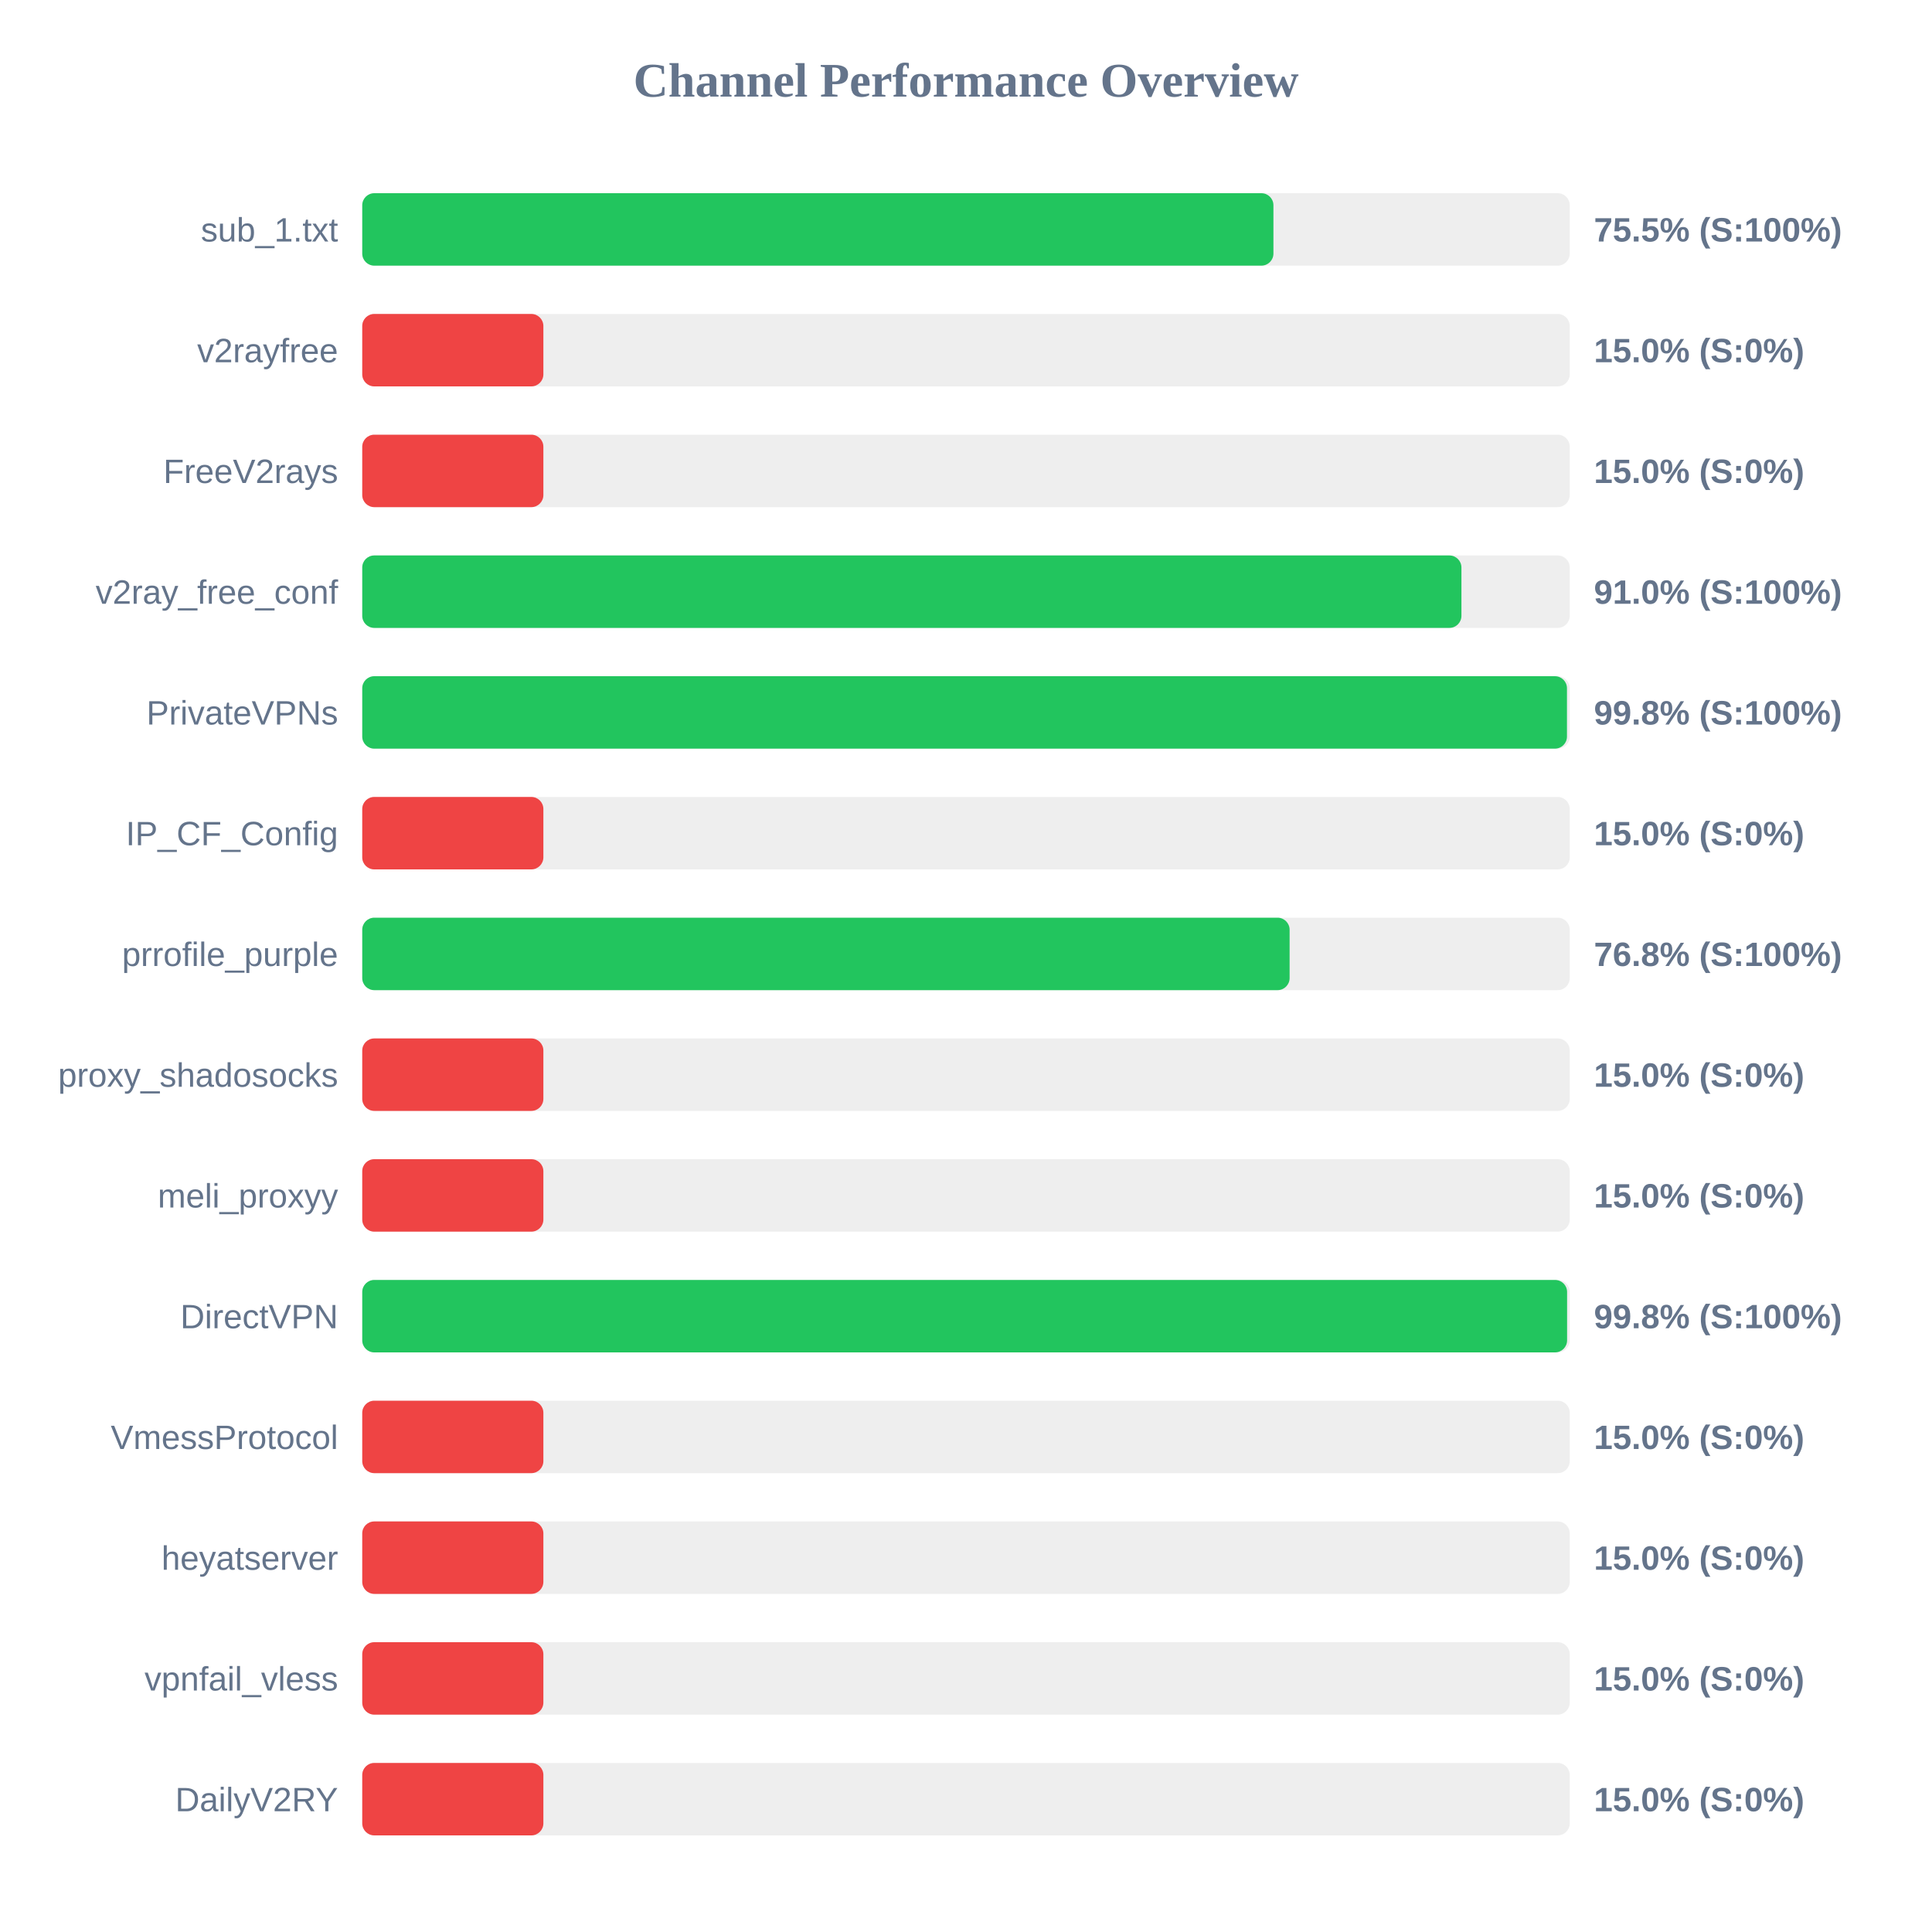
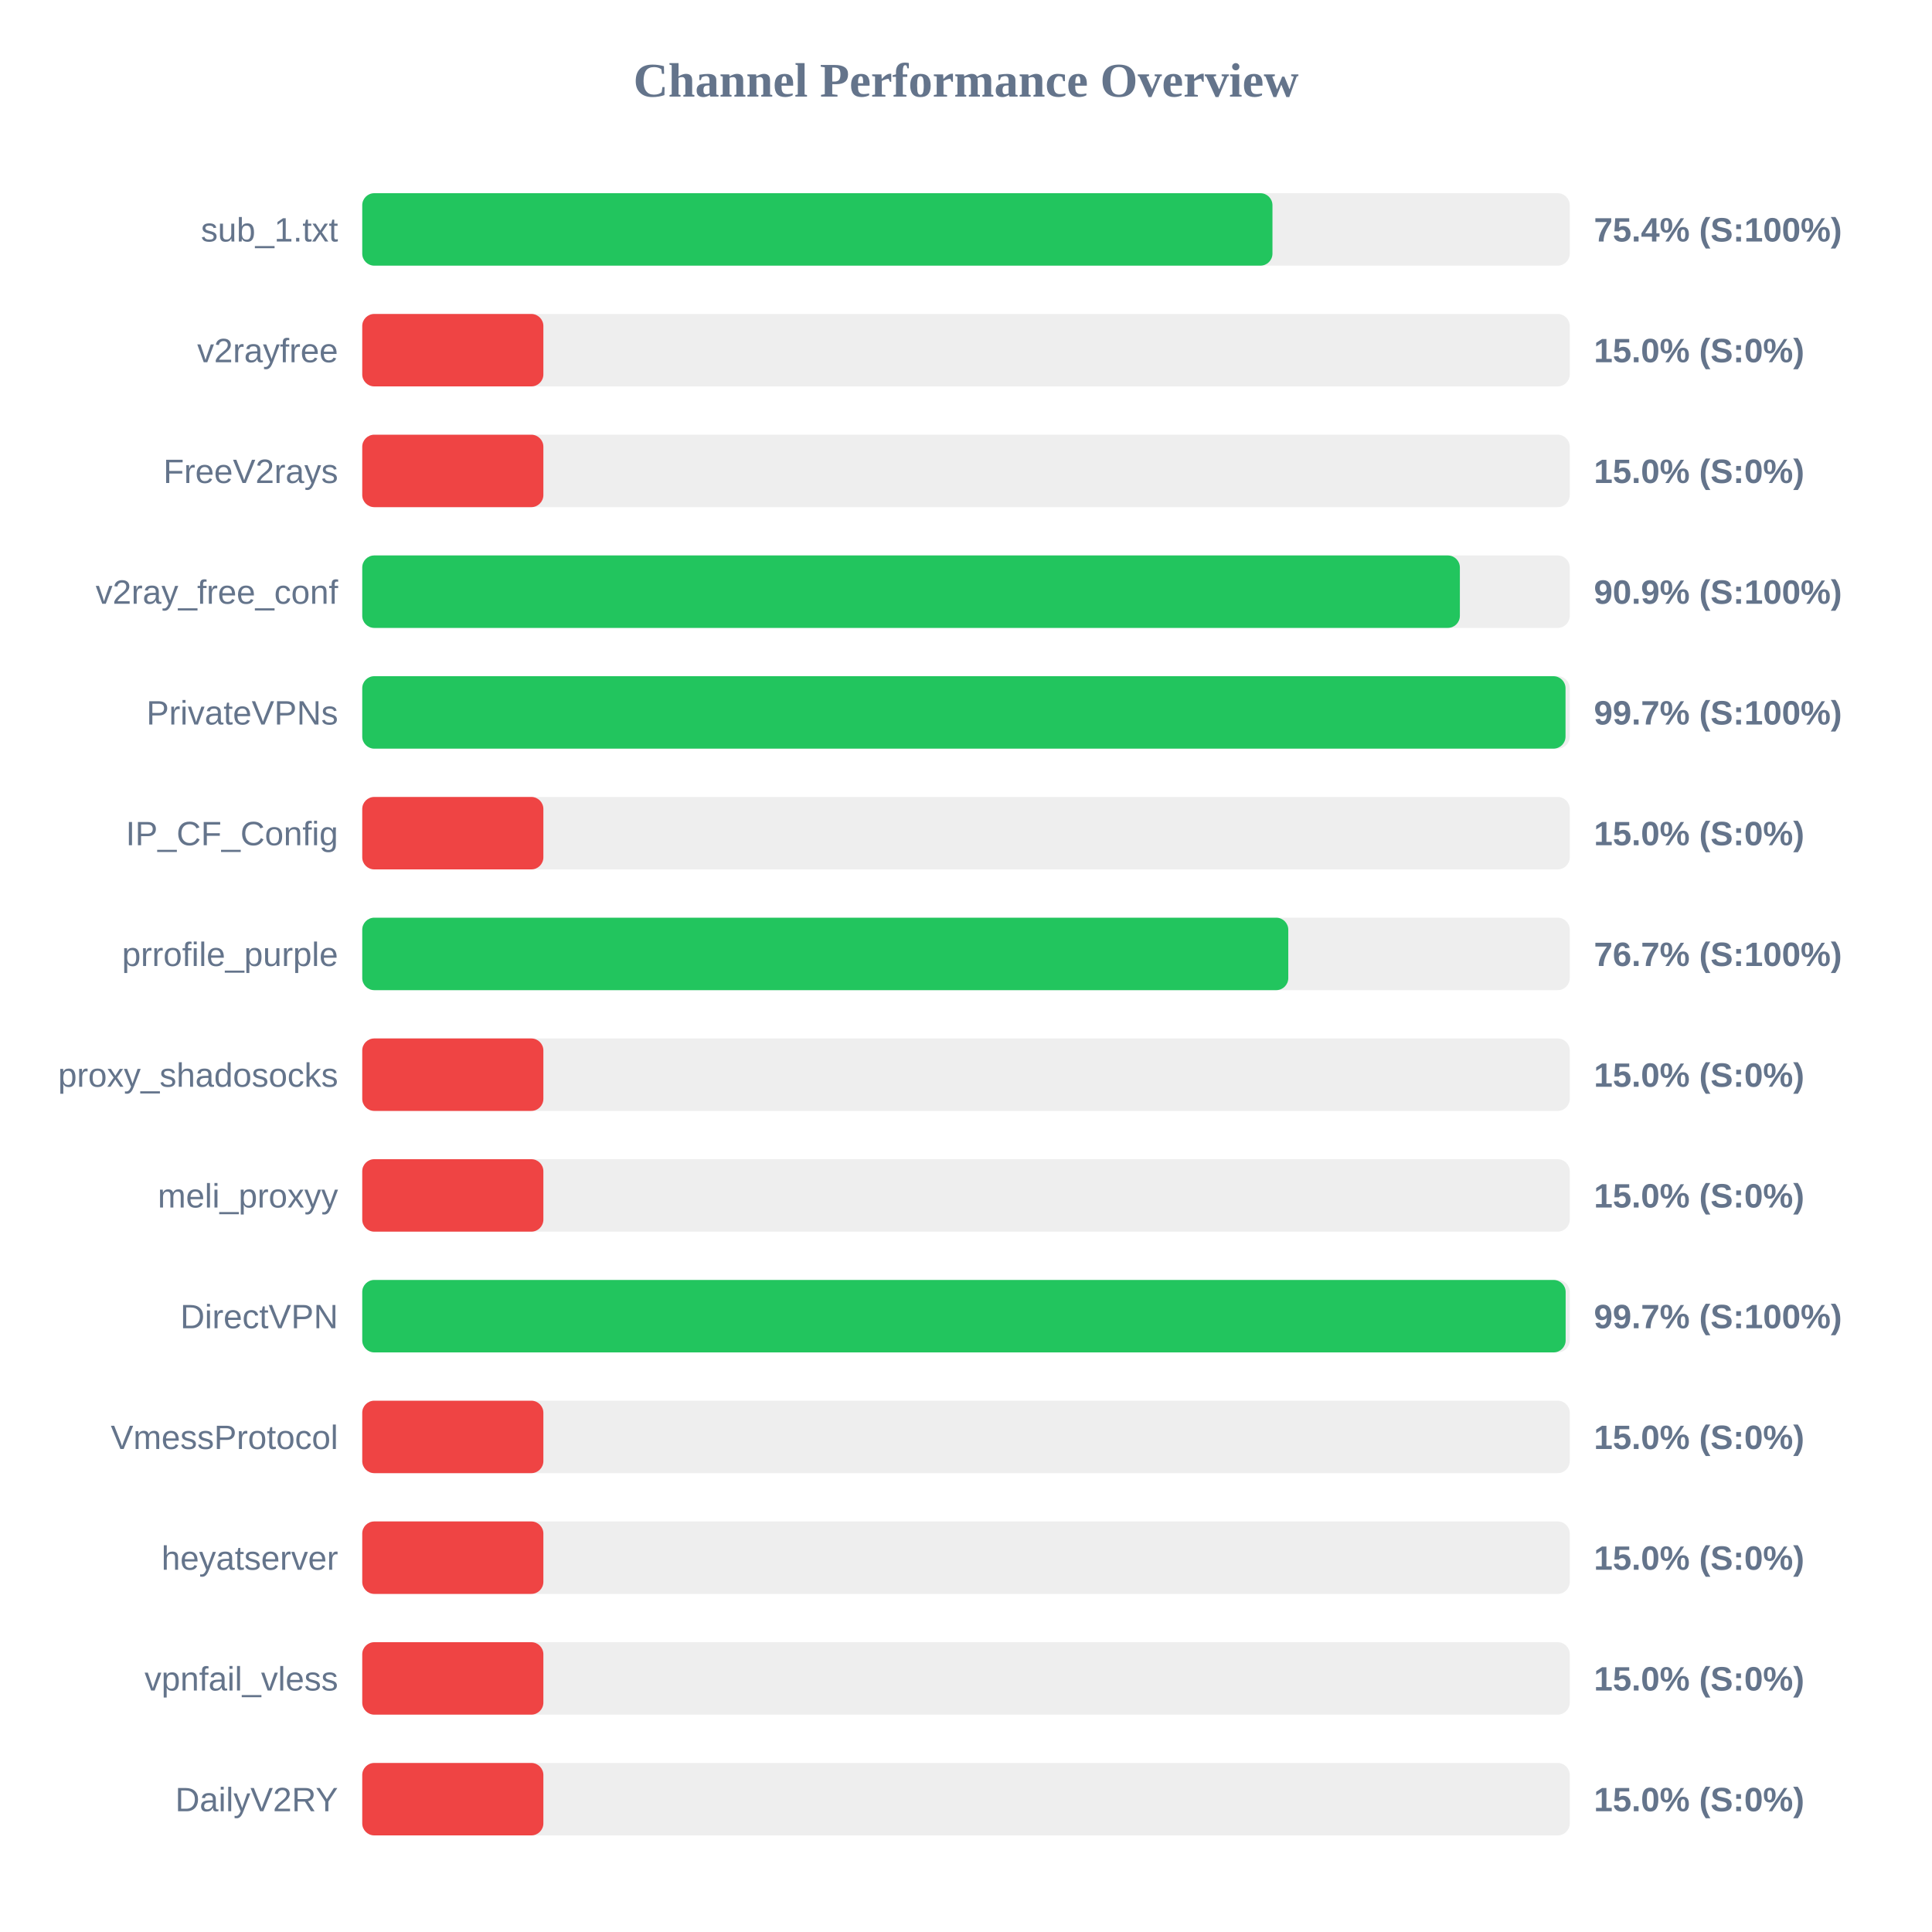
<svg xmlns="http://www.w3.org/2000/svg" width="800" height="800" version="1.1">
  <style>
        .row { font: 14px Arial; fill: #64748b; }
        .score { font: bold 14px Arial; fill: #64748b; }
    </style>
  <text x="400" y="40" text-anchor="middle" font-size="20px" font-weight="bold" fill="#64748b">Channel Performance Overview</text>
  <rect x="150" y="80" width="500" height="30" fill="#eee" rx="5" />
-   <rect x="150" y="80" width="377.3" height="30" fill="#22c55e" rx="5" />
+   <rect x="150" y="80" width="376.9" height="30" fill="#22c55e" rx="5" />
  <text x="140" y="100" text-anchor="end" class="row">sub_1.txt</text>
-   <text x="660" y="100" text-anchor="start" class="score">75.5% (S:100%)</text>
+   <text x="660" y="100" text-anchor="start" class="score">75.4% (S:100%)</text>
  <rect x="150" y="130" width="500" height="30" fill="#eee" rx="5" />
  <rect x="150" y="130" width="75.0" height="30" fill="#ef4444" rx="5" />
  <text x="140" y="150" text-anchor="end" class="row">v2rayfree</text>
  <text x="660" y="150" text-anchor="start" class="score">15.0% (S:0%)</text>
  <rect x="150" y="180" width="500" height="30" fill="#eee" rx="5" />
  <rect x="150" y="180" width="75.0" height="30" fill="#ef4444" rx="5" />
  <text x="140" y="200" text-anchor="end" class="row">FreeV2rays</text>
  <text x="660" y="200" text-anchor="start" class="score">15.0% (S:0%)</text>
  <rect x="150" y="230" width="500" height="30" fill="#eee" rx="5" />
-   <rect x="150" y="230" width="455.15" height="30" fill="#22c55e" rx="5" />
+   <rect x="150" y="230" width="454.5" height="30" fill="#22c55e" rx="5" />
  <text x="140" y="250" text-anchor="end" class="row">v2ray_free_conf</text>
-   <text x="660" y="250" text-anchor="start" class="score">91.0% (S:100%)</text>
+   <text x="660" y="250" text-anchor="start" class="score">90.9% (S:100%)</text>
  <rect x="150" y="280" width="500" height="30" fill="#eee" rx="5" />
-   <rect x="150" y="280" width="498.85" height="30" fill="#22c55e" rx="5" />
+   <rect x="150" y="280" width="498.25" height="30" fill="#22c55e" rx="5" />
  <text x="140" y="300" text-anchor="end" class="row">PrivateVPNs</text>
-   <text x="660" y="300" text-anchor="start" class="score">99.8% (S:100%)</text>
+   <text x="660" y="300" text-anchor="start" class="score">99.7% (S:100%)</text>
  <rect x="150" y="330" width="500" height="30" fill="#eee" rx="5" />
  <rect x="150" y="330" width="75.0" height="30" fill="#ef4444" rx="5" />
  <text x="140" y="350" text-anchor="end" class="row">IP_CF_Config</text>
  <text x="660" y="350" text-anchor="start" class="score">15.0% (S:0%)</text>
  <rect x="150" y="380" width="500" height="30" fill="#eee" rx="5" />
-   <rect x="150" y="380" width="384.0" height="30" fill="#22c55e" rx="5" />
+   <rect x="150" y="380" width="383.45" height="30" fill="#22c55e" rx="5" />
  <text x="140" y="400" text-anchor="end" class="row">prrofile_purple</text>
-   <text x="660" y="400" text-anchor="start" class="score">76.8% (S:100%)</text>
+   <text x="660" y="400" text-anchor="start" class="score">76.7% (S:100%)</text>
  <rect x="150" y="430" width="500" height="30" fill="#eee" rx="5" />
  <rect x="150" y="430" width="75.0" height="30" fill="#ef4444" rx="5" />
  <text x="140" y="450" text-anchor="end" class="row">proxy_shadosocks</text>
  <text x="660" y="450" text-anchor="start" class="score">15.0% (S:0%)</text>
  <rect x="150" y="480" width="500" height="30" fill="#eee" rx="5" />
  <rect x="150" y="480" width="75.0" height="30" fill="#ef4444" rx="5" />
  <text x="140" y="500" text-anchor="end" class="row">meli_proxyy</text>
  <text x="660" y="500" text-anchor="start" class="score">15.0% (S:0%)</text>
  <rect x="150" y="530" width="500" height="30" fill="#eee" rx="5" />
-   <rect x="150" y="530" width="498.9" height="30" fill="#22c55e" rx="5" />
+   <rect x="150" y="530" width="498.3" height="30" fill="#22c55e" rx="5" />
  <text x="140" y="550" text-anchor="end" class="row">DirectVPN</text>
-   <text x="660" y="550" text-anchor="start" class="score">99.8% (S:100%)</text>
+   <text x="660" y="550" text-anchor="start" class="score">99.7% (S:100%)</text>
  <rect x="150" y="580" width="500" height="30" fill="#eee" rx="5" />
  <rect x="150" y="580" width="75.0" height="30" fill="#ef4444" rx="5" />
  <text x="140" y="600" text-anchor="end" class="row">VmessProtocol</text>
  <text x="660" y="600" text-anchor="start" class="score">15.0% (S:0%)</text>
  <rect x="150" y="630" width="500" height="30" fill="#eee" rx="5" />
  <rect x="150" y="630" width="75.0" height="30" fill="#ef4444" rx="5" />
  <text x="140" y="650" text-anchor="end" class="row">heyatserver</text>
  <text x="660" y="650" text-anchor="start" class="score">15.0% (S:0%)</text>
  <rect x="150" y="680" width="500" height="30" fill="#eee" rx="5" />
  <rect x="150" y="680" width="75.0" height="30" fill="#ef4444" rx="5" />
  <text x="140" y="700" text-anchor="end" class="row">vpnfail_vless</text>
  <text x="660" y="700" text-anchor="start" class="score">15.0% (S:0%)</text>
  <rect x="150" y="730" width="500" height="30" fill="#eee" rx="5" />
  <rect x="150" y="730" width="75.0" height="30" fill="#ef4444" rx="5" />
  <text x="140" y="750" text-anchor="end" class="row">DailyV2RY</text>
  <text x="660" y="750" text-anchor="start" class="score">15.0% (S:0%)</text>
</svg>
